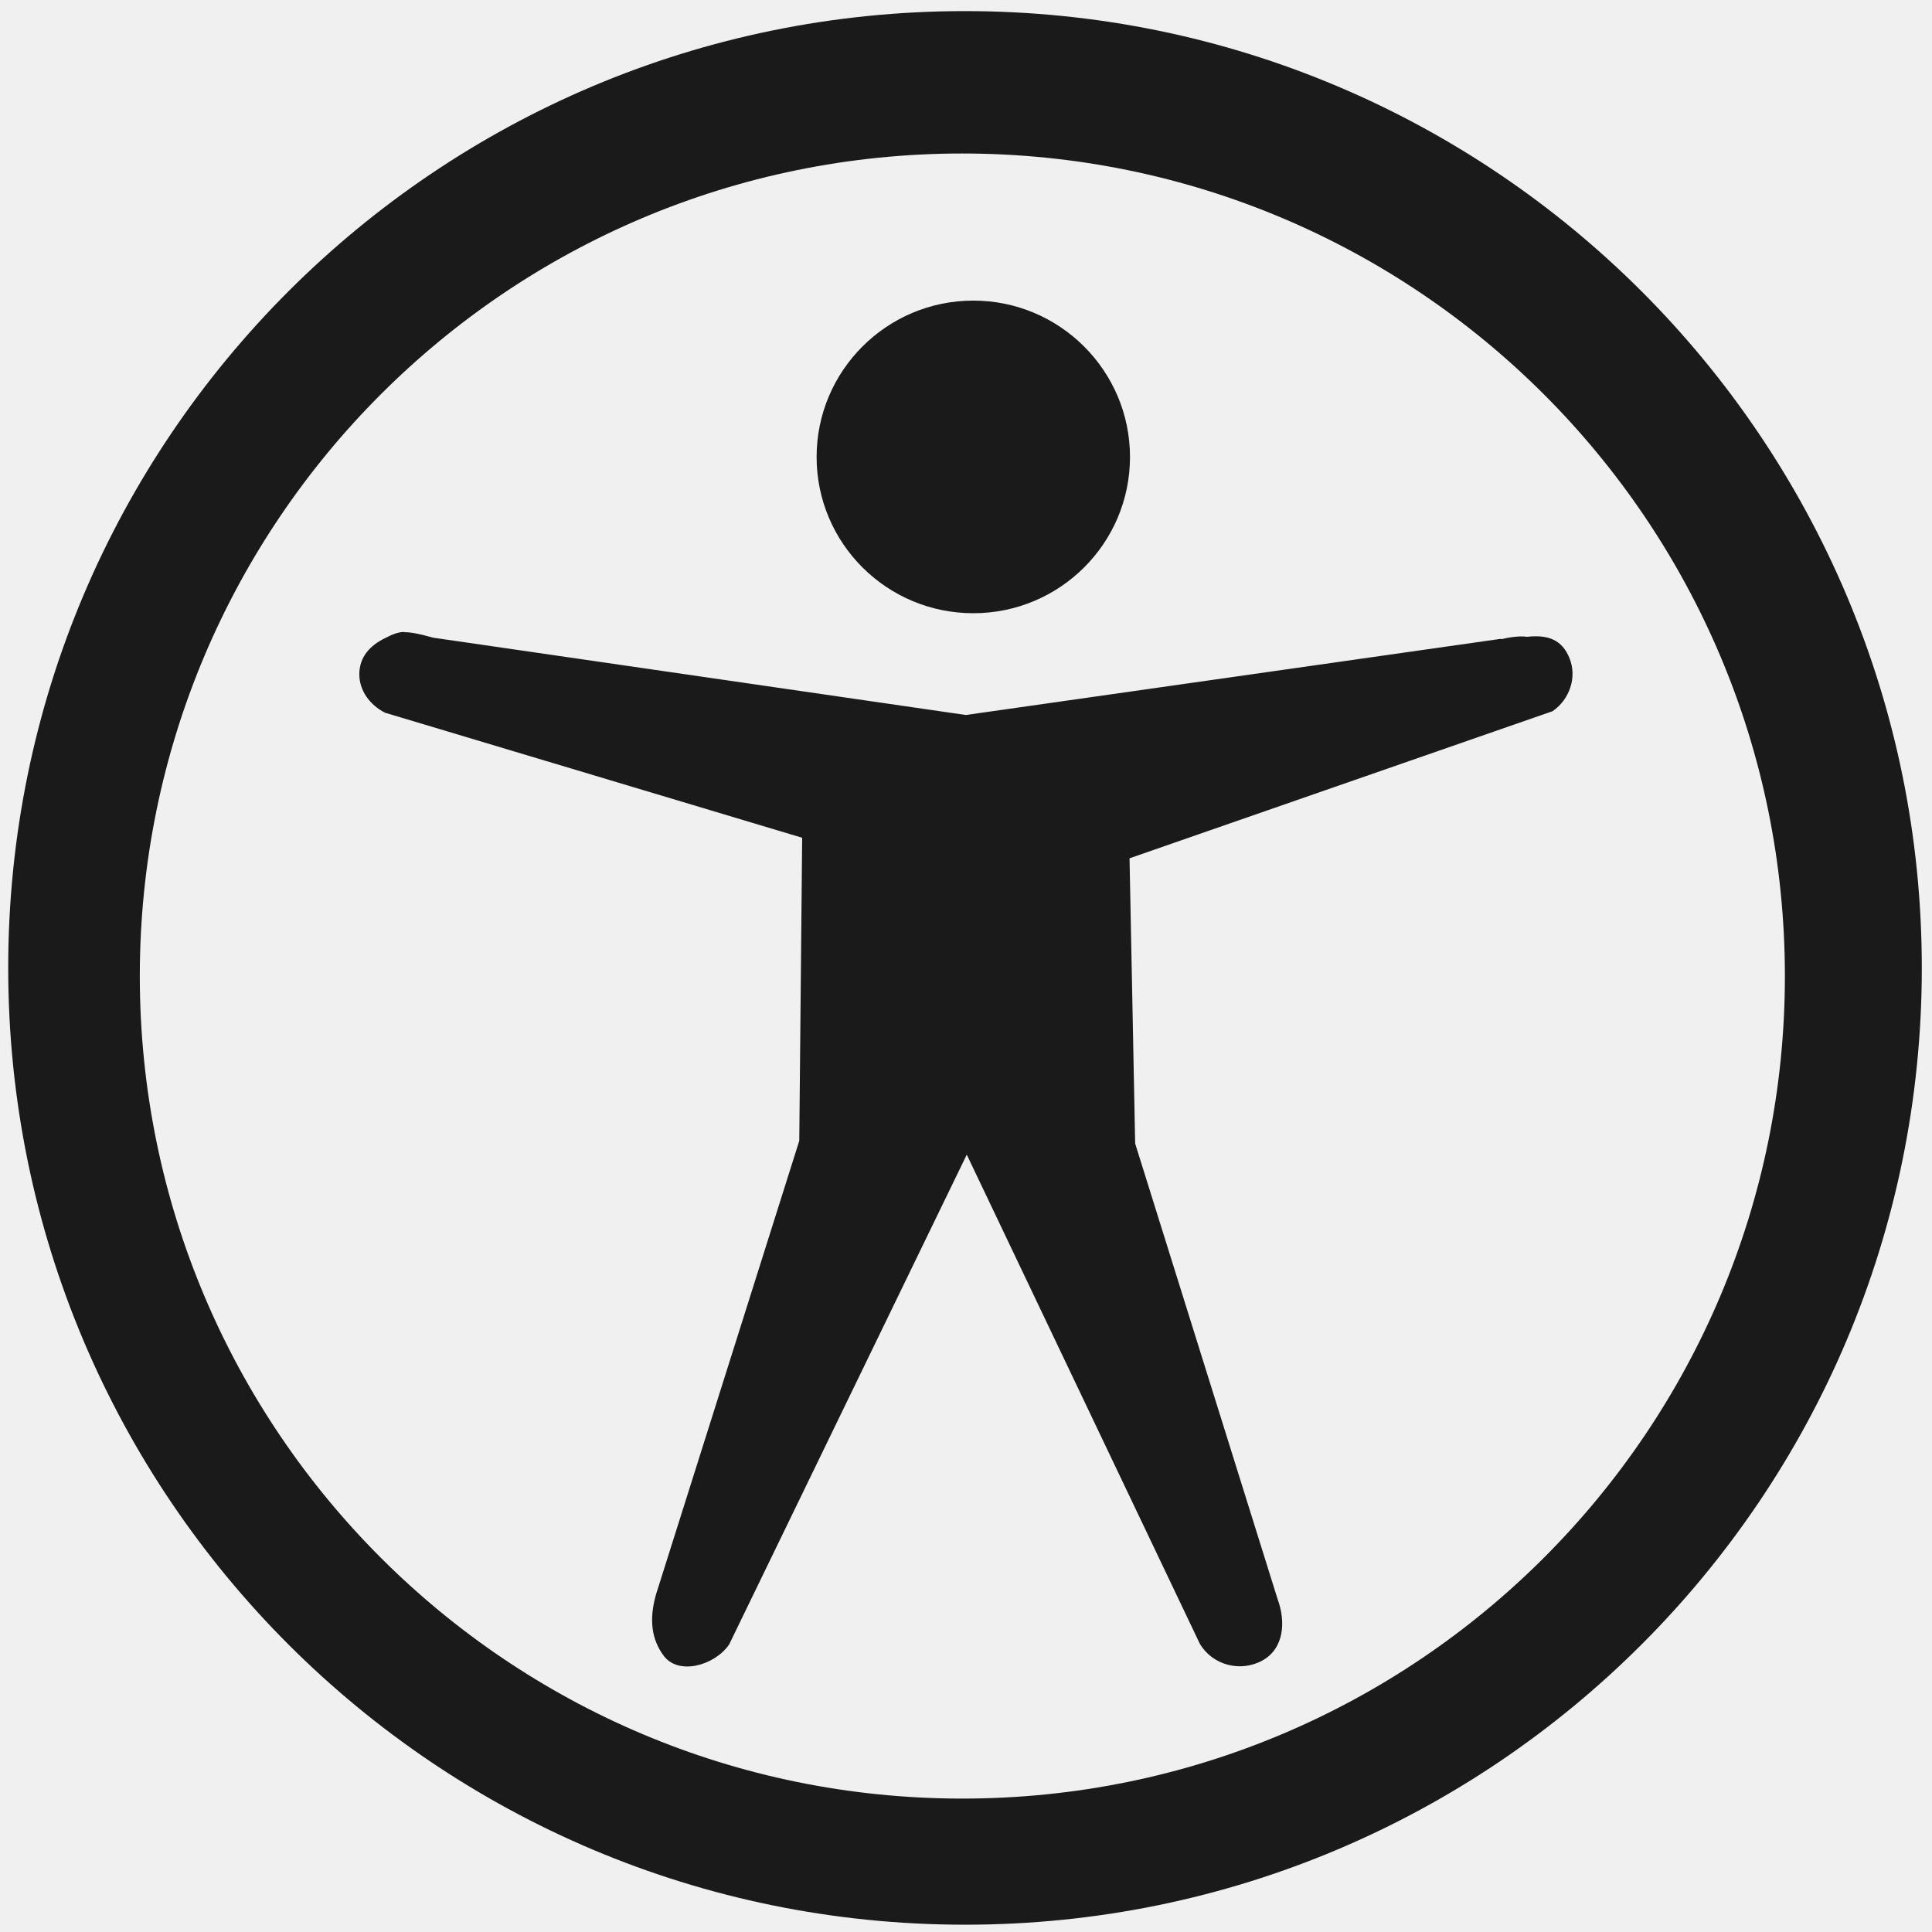
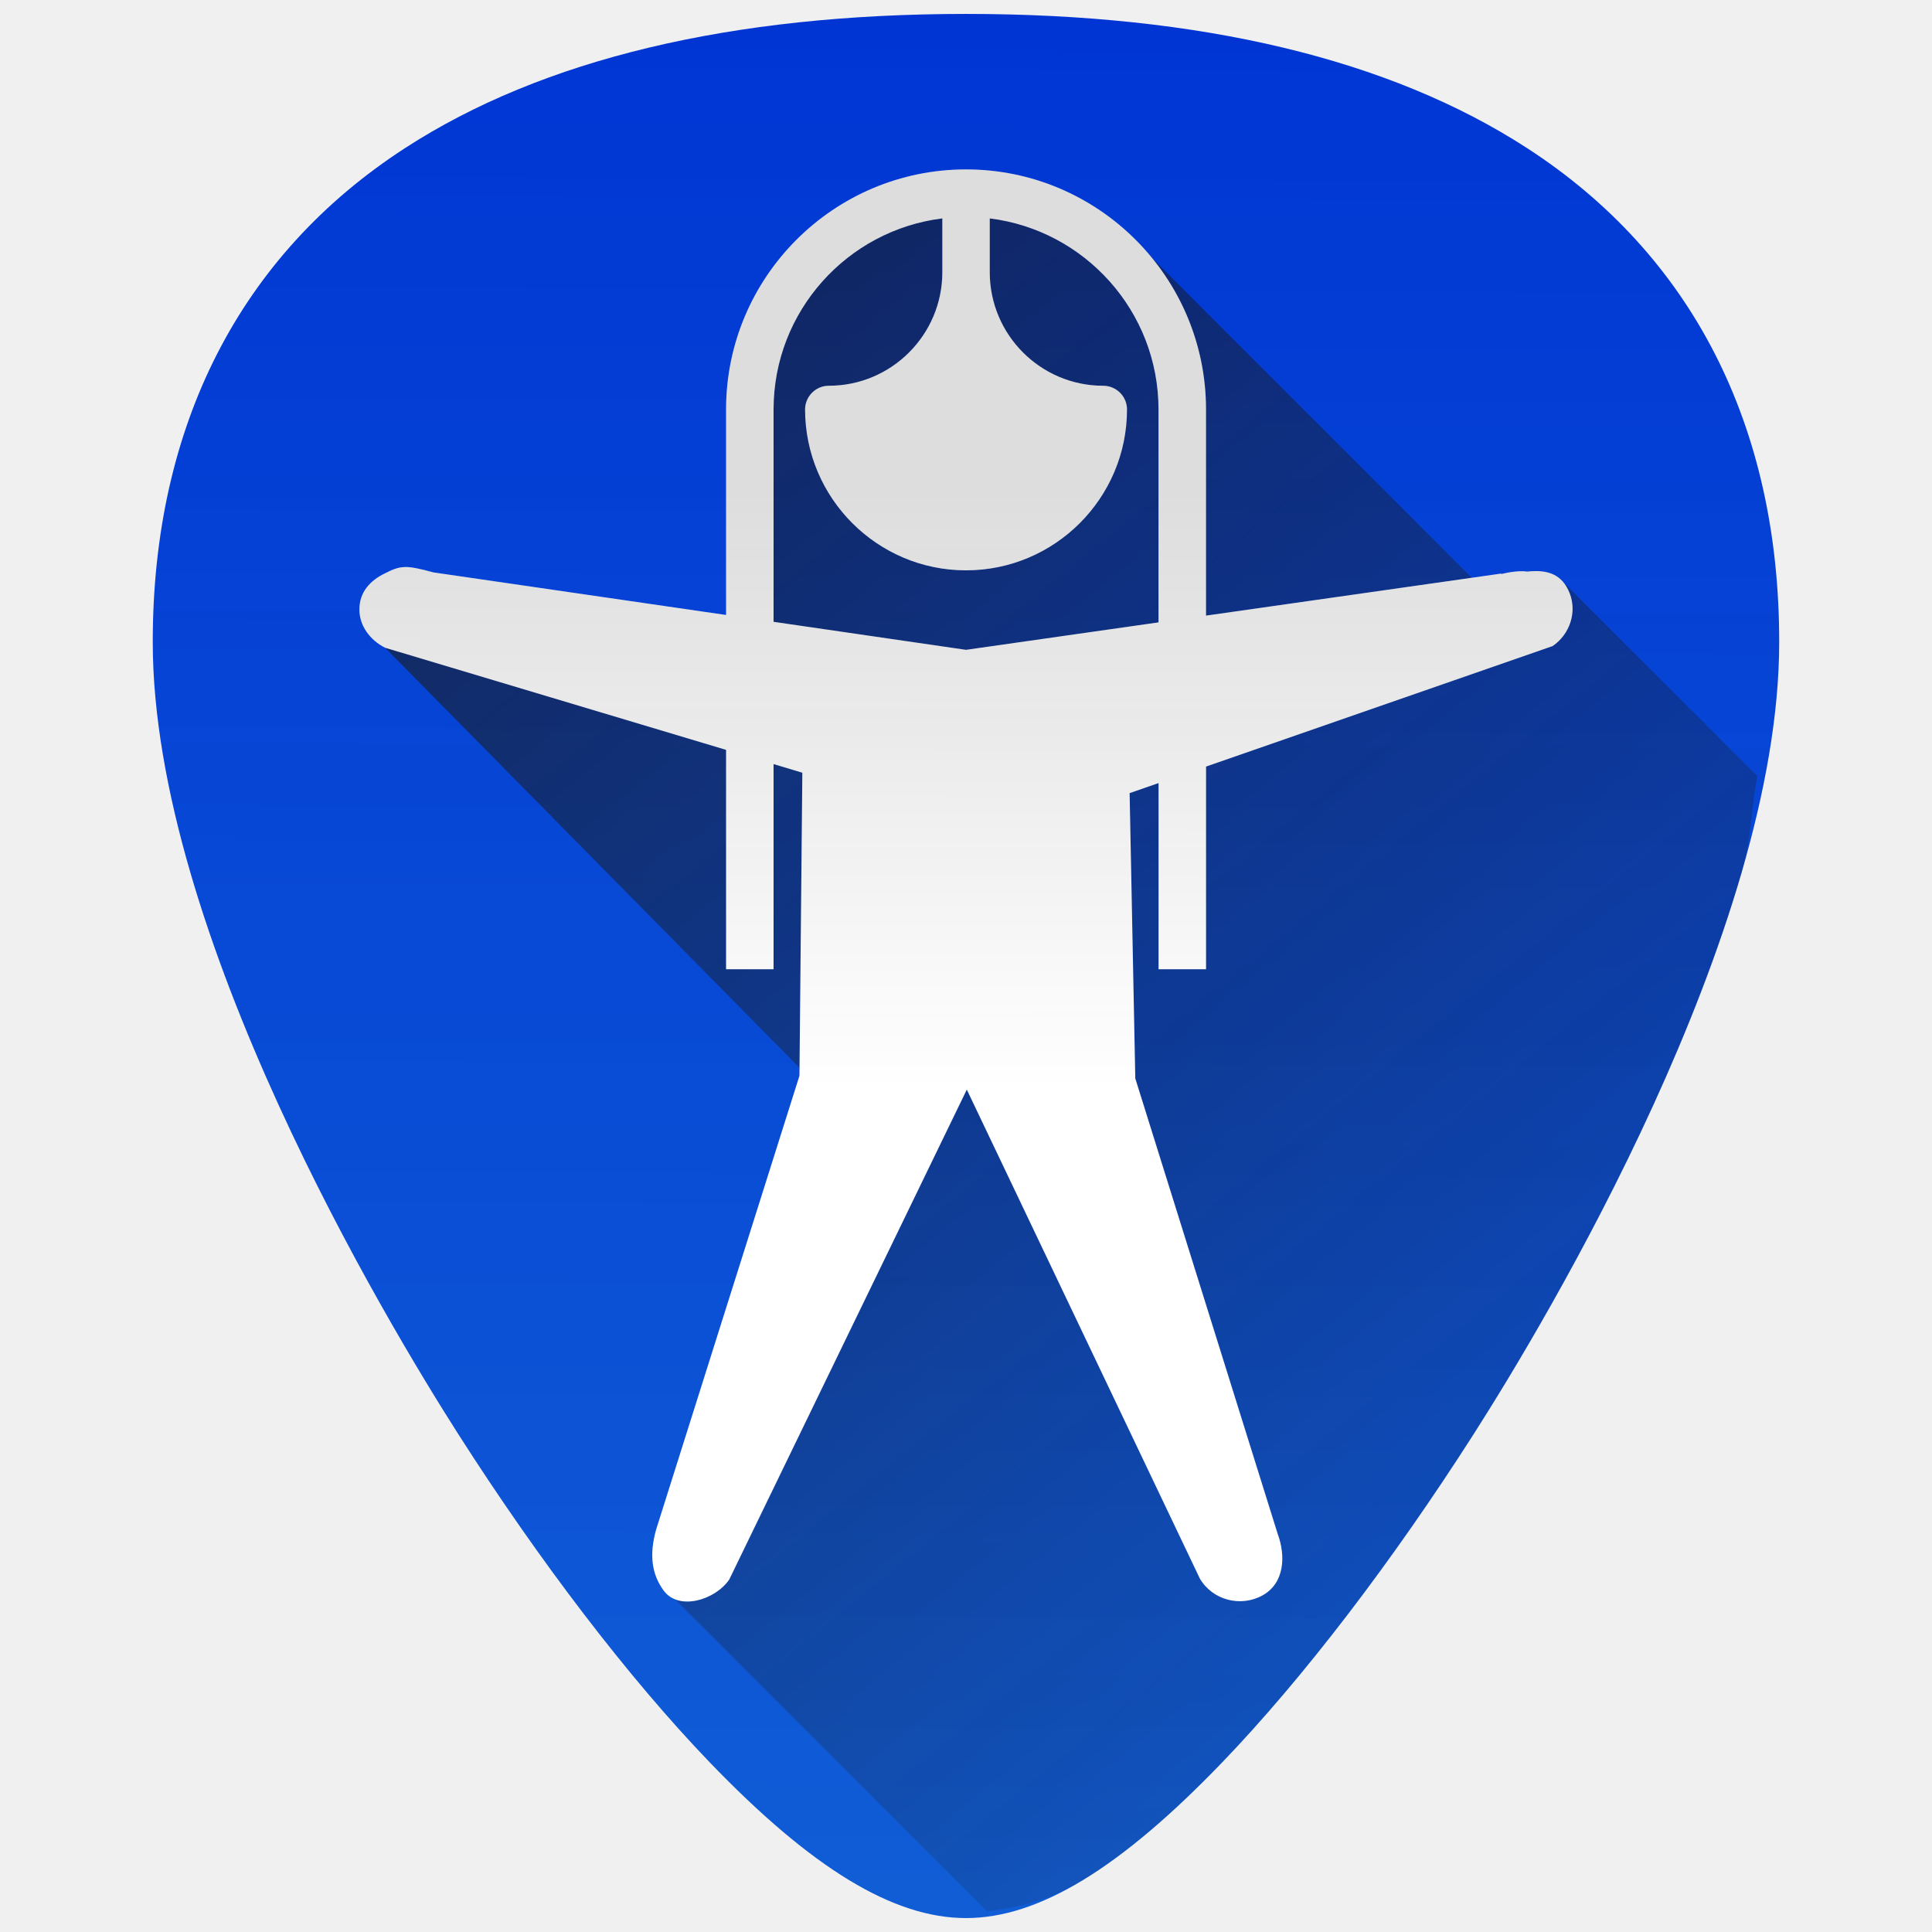
- <svg xmlns="http://www.w3.org/2000/svg" width="48" height="48" viewBox="0 0 12.7 12.7" version="1.1" id="svg829">
-   <defs id="defs823" />
-   <g id="layer1" transform="translate(0,-284.3)">
-     <path style="fill:#1a1a1a;fill-opacity:1;stroke-width:0.139" d="m 6.344,284.373 a 6.289,6.289 0 0 0 -6.29,6.29 6.289,6.289 0 0 0 6.29,6.289 6.289,6.289 0 0 0 6.289,-6.289 6.289,6.289 0 0 0 -6.289,-6.29 z m -0.018,0.936 a 5.407,5.407 0 0 1 5.407,5.407 5.407,5.407 0 0 1 -5.407,5.407 5.407,5.407 0 0 1 -5.407,-5.407 5.407,5.407 0 0 1 5.407,-5.407 z m 0.072,0.967 c -0.569,0 -1.03,0.461 -1.03,1.028 0,0.567 0.461,1.027 1.03,1.027 0.569,0 1.03,-0.46 1.03,-1.027 0,-0.567 -0.462,-1.028 -1.03,-1.028 z m -3.739,2.178 c -0.044,10e-4 -0.078,0.015 -0.128,0.041 -0.101,0.049 -0.168,0.125 -0.169,0.235 -0.001,0.109 0.069,0.204 0.169,0.255 l 2.742,0.822 -0.019,1.992 -0.942,2.983 c -0.047,0.167 -0.028,0.295 0.05,0.401 0.099,0.134 0.338,0.063 0.431,-0.073 l 1.562,-3.22 1.532,3.215 c 0.083,0.141 0.267,0.19 0.412,0.11 0.145,-0.081 0.152,-0.26 0.1,-0.401 l -0.937,-2.997 -0.037,-1.875 2.781,-0.967 c 0.112,-0.077 0.161,-0.222 0.112,-0.346 -0.049,-0.125 -0.143,-0.158 -0.28,-0.143 -0.049,-0.008 -0.127,0.005 -0.17,0.016 v -0.003 l -3.519,0.501 -3.5,-0.508 c -0.092,-0.025 -0.147,-0.037 -0.191,-0.036 z" id="path1374" />
-   </g>
+ <svg xmlns="http://www.w3.org/2000/svg" xmlns:xlink="http://www.w3.org/1999/xlink" version="1.1" id="Capa_1" x="0px" y="0px" viewBox="0 0 48 48" xml:space="preserve" width="48" height="48">
+   <defs id="defs39">
+     <linearGradient id="linearGradient999">
+       <stop style="stop-color:#0035d4;stop-opacity:1" offset="0" id="stop995" />
+       <stop id="stop1003" offset="0.985" style="stop-color:#0055d4;stop-opacity:0.927" />
+       <stop style="stop-color:#0055d4;stop-opacity:0.756" offset="1" id="stop997" />
+     </linearGradient>
+     <linearGradient id="linearGradient932">
+       <stop style="stop-color:#1a1a1a;stop-opacity:1;" offset="0" id="stop928" />
+       <stop style="stop-color:#1a1a1a;stop-opacity:0;" offset="1" id="stop930" />
+     </linearGradient>
+     <linearGradient xlink:href="#linearGradient932" id="linearGradient934" x1="9.435" y1="5.216" x2="43.394" y2="47.276" gradientUnits="userSpaceOnUse" />
+     <linearGradient xlink:href="#linearGradient932" id="linearGradient981" gradientUnits="userSpaceOnUse" x1="24.036" y1="12.15" x2="24.02" y2="27.072" />
+     <linearGradient xlink:href="#linearGradient999" id="linearGradient1001" x1="24.001" y1="0.346" x2="23.839" y2="52.231" gradientUnits="userSpaceOnUse" />
+   </defs>
+   <g id="g6" transform="translate(0,-464)">
+ </g>
+   <g id="g8" transform="translate(0,-464)">
+ </g>
+   <g id="g10" transform="translate(0,-464)">
+ </g>
+   <g id="g12" transform="translate(0,-464)">
+ </g>
+   <g id="g14" transform="translate(0,-464)">
+ </g>
+   <g id="g16" transform="translate(0,-464)">
+ </g>
+   <g id="g18" transform="translate(0,-464)">
+ </g>
+   <g id="g20" transform="translate(0,-464)">
+ </g>
+   <g id="g22" transform="translate(0,-464)">
+ </g>
+   <g id="g24" transform="translate(0,-464)">
+ </g>
+   <g id="g26" transform="translate(0,-464)">
+ </g>
+   <g id="g28" transform="translate(0,-464)">
+ </g>
+   <g id="g30" transform="translate(0,-464)">
+ </g>
+   <g id="g32" transform="translate(0,-464)">
+ </g>
+   <g id="g34" transform="translate(0,-464)">
+ </g>
+   <path style="fill:url(#linearGradient1001);stroke-width:0.092;fill-opacity:1" d="m 24.001,0.346 c -5.833,0 -10.522,1.12 -13.936,3.332 -4.101,2.657 -6.27,6.902 -6.27,12.271 0,7.227 5.806,16.885 7.586,19.674 2.032,3.183 4.25,6.08 6.246,8.156 2.542,2.644 4.568,3.875 6.373,3.875 1.805,0 3.829,-1.231 6.371,-3.875 1.996,-2.076 4.214,-4.973 6.246,-8.156 C 38.398,32.835 44.204,23.176 44.204,15.949 44.204,10.579 42.038,6.335 37.937,3.678 34.523,1.466 29.834,0.346 24.001,0.346 Z" id="path837" />
+   <path style="fill:url(#linearGradient934);fill-opacity:1;stroke:none;stroke-width:1px;stroke-linecap:butt;stroke-linejoin:miter;stroke-opacity:1;opacity:0.7" d="M 21.297 5.273 L 18.635 8.137 L 18.367 12.262 L 18.502 16.455 L 14.996 16.312 L 12.471 15.482 L 9.568 16.094 L 21.176 27.859 L 16.754 39.717 L 24.521 47.484 C 25.279 47.393 26.049 47.233 26.91 46.709 C 27.96 46.071 29.1 45.101 30.371 43.779 C 32.367 41.703 34.585 38.806 36.617 35.623 C 37.507 34.229 39.404 31.118 41.078 27.451 C 41.915 25.618 42.697 23.645 43.27 21.68 C 43.509 20.858 43.505 20.092 43.66 19.283 L 38.871 14.494 L 37.6 15.389 L 28.377 6.164 L 28.496 6.547 L 26.555 5.34 L 24.59 5.426 L 21.297 5.273 z " id="path892" />
+   <path style="fill:#ffffff;fill-opacity:1;stroke-width:0.525" d="m 24,4.209 c -3.287,0 -5.961,2.675 -5.961,5.963 v 0.793 4.314 l -7.266,-1.057 c -0.349,-0.094 -0.554,-0.139 -0.721,-0.135 v 0.002 c -0.166,0.004 -0.293,0.057 -0.484,0.154 -0.382,0.183 -0.633,0.473 -0.639,0.887 -0.005,0.414 0.261,0.77 0.639,0.963 l 8.471,2.537 v 5.451 h 1.18 v -5.098 l 0.715,0.215 -0.072,7.529 -3.561,11.275 c -0.177,0.631 -0.107,1.115 0.188,1.516 0.372,0.508 1.277,0.239 1.629,-0.275 l 5.902,-12.172 5.791,12.15 c 0.313,0.533 1.011,0.719 1.559,0.414 0.548,-0.305 0.573,-0.983 0.377,-1.516 l -3.541,-11.326 -0.141,-7.088 0.719,-0.25 v 4.625 h 1.18 v -5.035 l 8.611,-2.994 c 0.425,-0.29 0.608,-0.837 0.424,-1.309 -0.184,-0.471 -0.541,-0.598 -1.057,-0.541 -0.184,-0.03 -0.482,0.019 -0.643,0.061 v -0.012 l -7.336,1.045 V 10.557 10.172 C 29.963,6.884 27.288,4.209 24,4.209 Z m -0.588,1.217 v 1.338 c 0,1.555 -1.265,2.82 -2.82,2.82 -0.156,0 -0.305,0.061 -0.416,0.172 -0.11,0.111 -0.174,0.26 -0.174,0.416 0.002,2.204 1.795,3.998 3.998,3.998 2.205,0 4,-1.794 4,-3.998 0,-0.156 -0.063,-0.305 -0.174,-0.416 -0.111,-0.11 -0.262,-0.172 -0.418,-0.172 -1.555,0 -2.818,-1.266 -2.818,-2.82 V 5.426 c 2.361,0.292 4.193,2.308 4.193,4.746 v 1.043 4.248 L 24,16.145 19.219,15.449 v -4.244 -1.033 c 0,-2.438 1.833,-4.455 4.193,-4.746 z" id="path1374" />
+   <path style="opacity:0.15;fill:url(#linearGradient981);fill-opacity:1;stroke-width:0.525" d="m 24,4.209 c -3.287,0 -5.961,2.675 -5.961,5.963 v 0.793 4.314 l -7.266,-1.057 c -0.349,-0.094 -0.554,-0.139 -0.721,-0.135 v 0.002 c -0.166,0.004 -0.293,0.057 -0.484,0.154 -0.382,0.183 -0.633,0.473 -0.639,0.887 -0.005,0.414 0.261,0.77 0.639,0.963 l 8.471,2.537 v 5.451 h 1.18 v -5.098 l 0.715,0.215 -0.072,7.529 -3.561,11.275 c -0.177,0.631 -0.107,1.115 0.188,1.516 0.372,0.508 1.277,0.239 1.629,-0.275 l 5.902,-12.172 5.791,12.15 c 0.313,0.533 1.011,0.719 1.559,0.414 0.548,-0.305 0.573,-0.983 0.377,-1.516 l -3.541,-11.326 -0.141,-7.088 0.719,-0.25 v 4.625 h 1.18 v -5.035 l 8.611,-2.994 c 0.425,-0.29 0.608,-0.837 0.424,-1.309 -0.184,-0.471 -0.541,-0.598 -1.057,-0.541 -0.184,-0.03 -0.482,0.019 -0.643,0.061 v -0.012 l -7.336,1.045 V 10.557 10.172 C 29.963,6.884 27.288,4.209 24,4.209 Z M 23.412,5.426 V 6.764 c 0,1.555 -1.265,2.82 -2.82,2.82 -0.156,0 -0.305,0.061 -0.416,0.172 -0.11,0.111 -0.174,0.26 -0.174,0.416 0.002,2.204 1.795,3.998 3.998,3.998 2.205,0 4,-1.794 4,-3.998 0,-0.156 -0.063,-0.305 -0.174,-0.416 -0.111,-0.11 -0.262,-0.172 -0.418,-0.172 -1.555,0 -2.818,-1.266 -2.818,-2.82 V 5.426 c 2.361,0.292 4.193,2.308 4.193,4.746 v 1.043 4.248 L 24,16.145 19.219,15.449 v -4.244 -1.033 c 0,-2.438 1.833,-4.455 4.193,-4.746 z" id="path1374-7" />
</svg>
